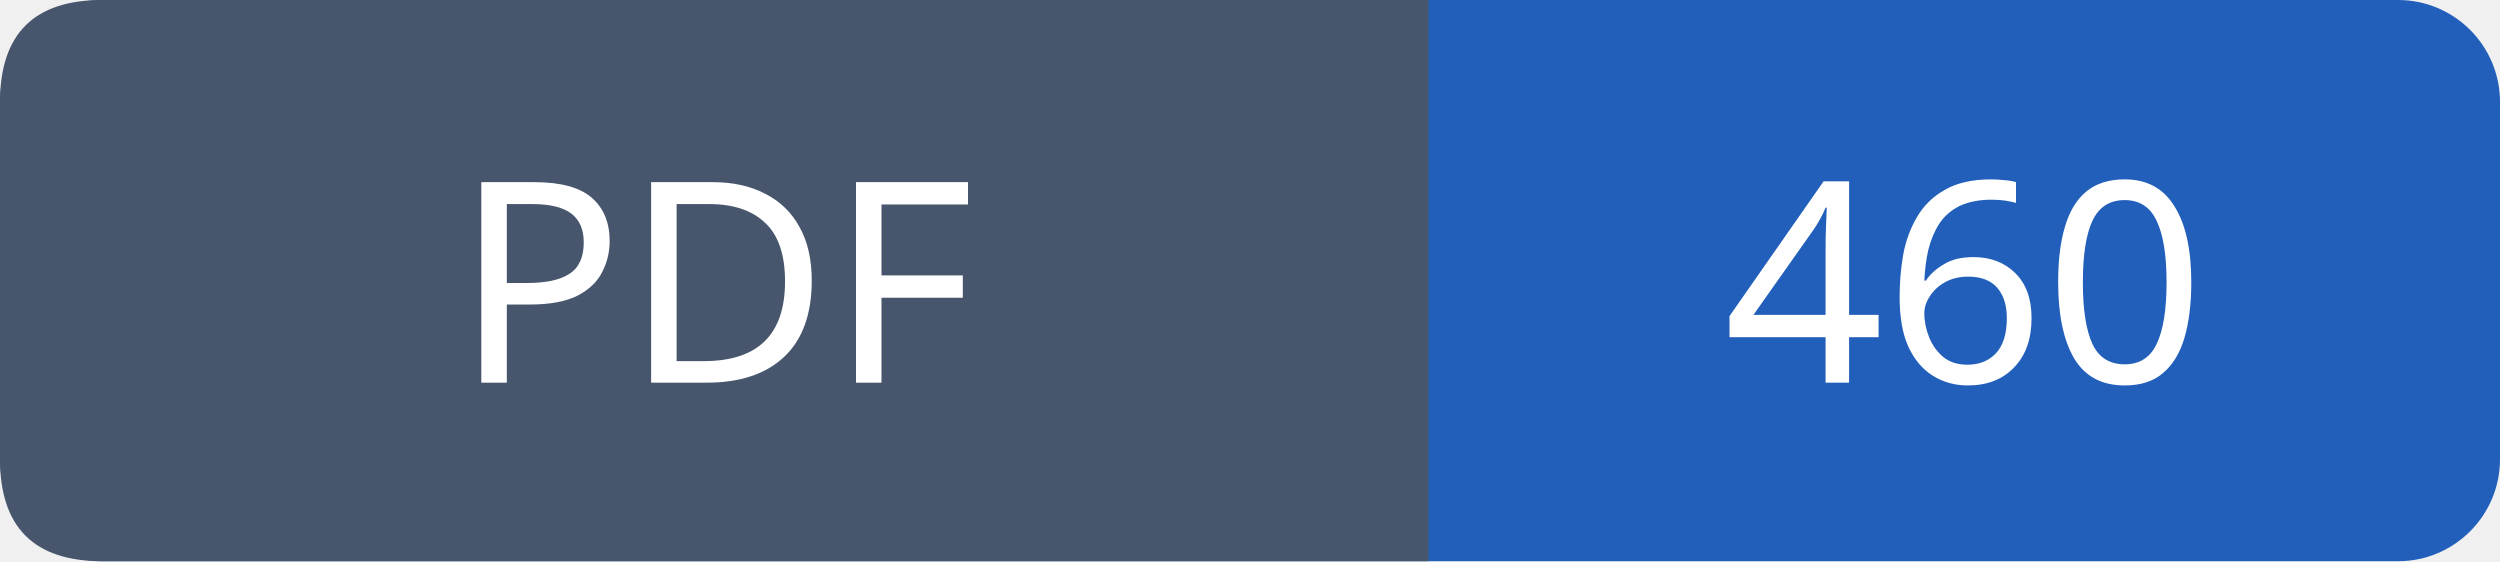
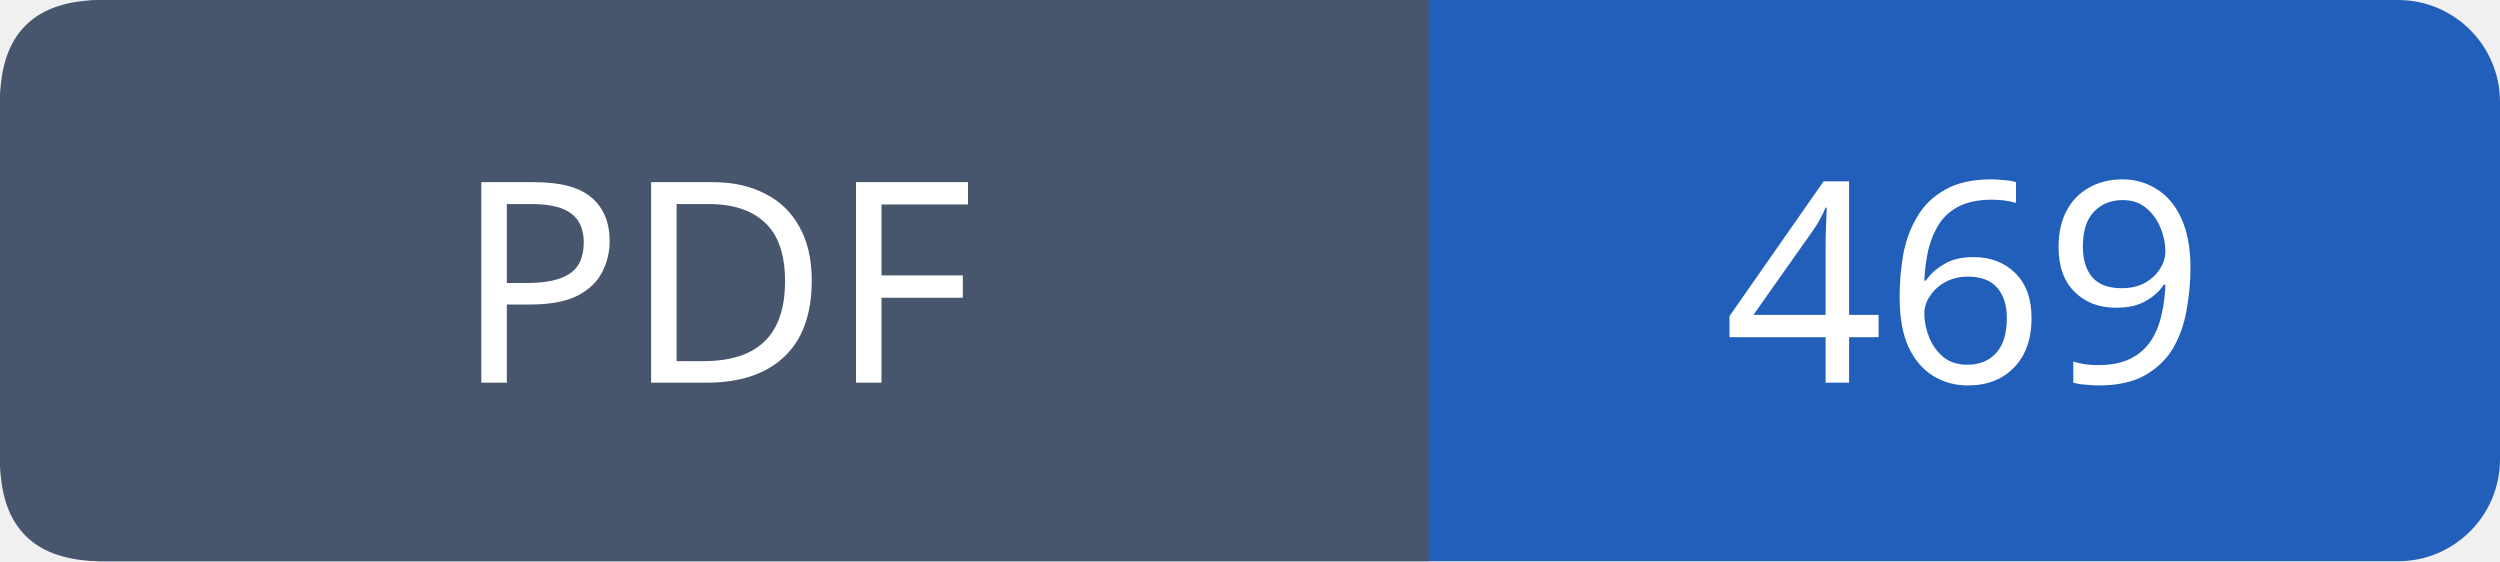
- <svg xmlns="http://www.w3.org/2000/svg" width="98" height="22" viewBox="0 0 98 22" role="img" aria-label="PDF: 460">
+ <svg xmlns="http://www.w3.org/2000/svg" width="98" height="22" viewBox="0 0 98 22" role="img" aria-label="PDF: 469">
  <rect width="98" height="22" rx="4" fill="#215fbb" />
  <path fill="#47566c" d="M4 0h52v22H4q-4 0-4-4V4q0-4 4-4" />
  <g font-family="Verdana,sans-serif" font-size="11" fill="white" text-anchor="middle">
    <text x="28.0" y="15">PDF</text>
-     <text x="77.0" y="15">460</text>
+     <text x="77.0" y="15">469</text>
  </g>
</svg>
